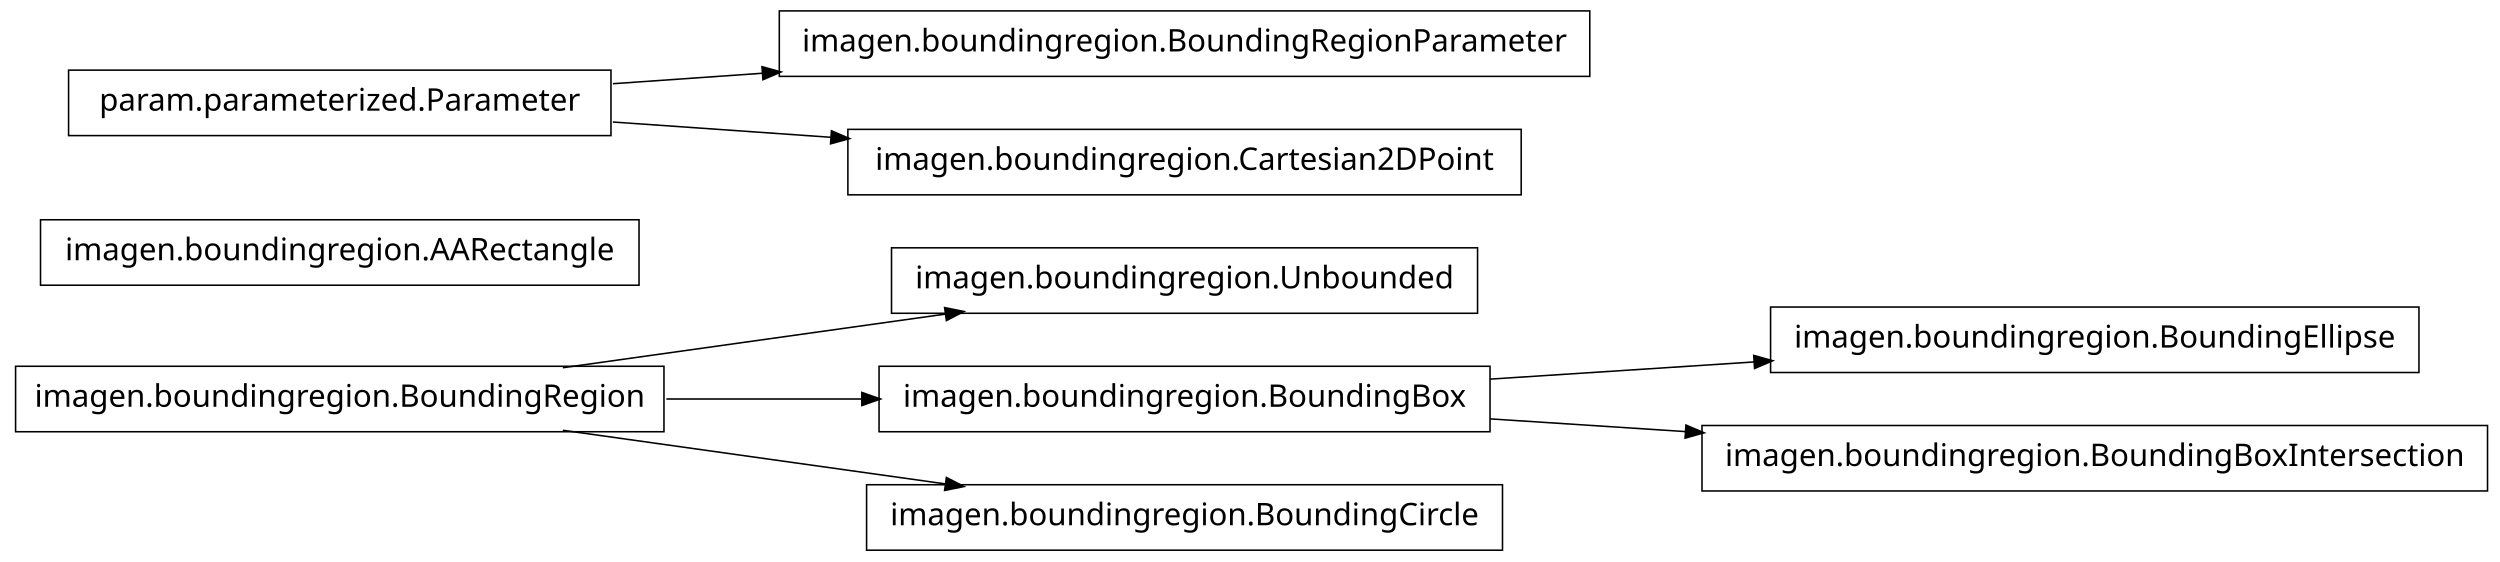
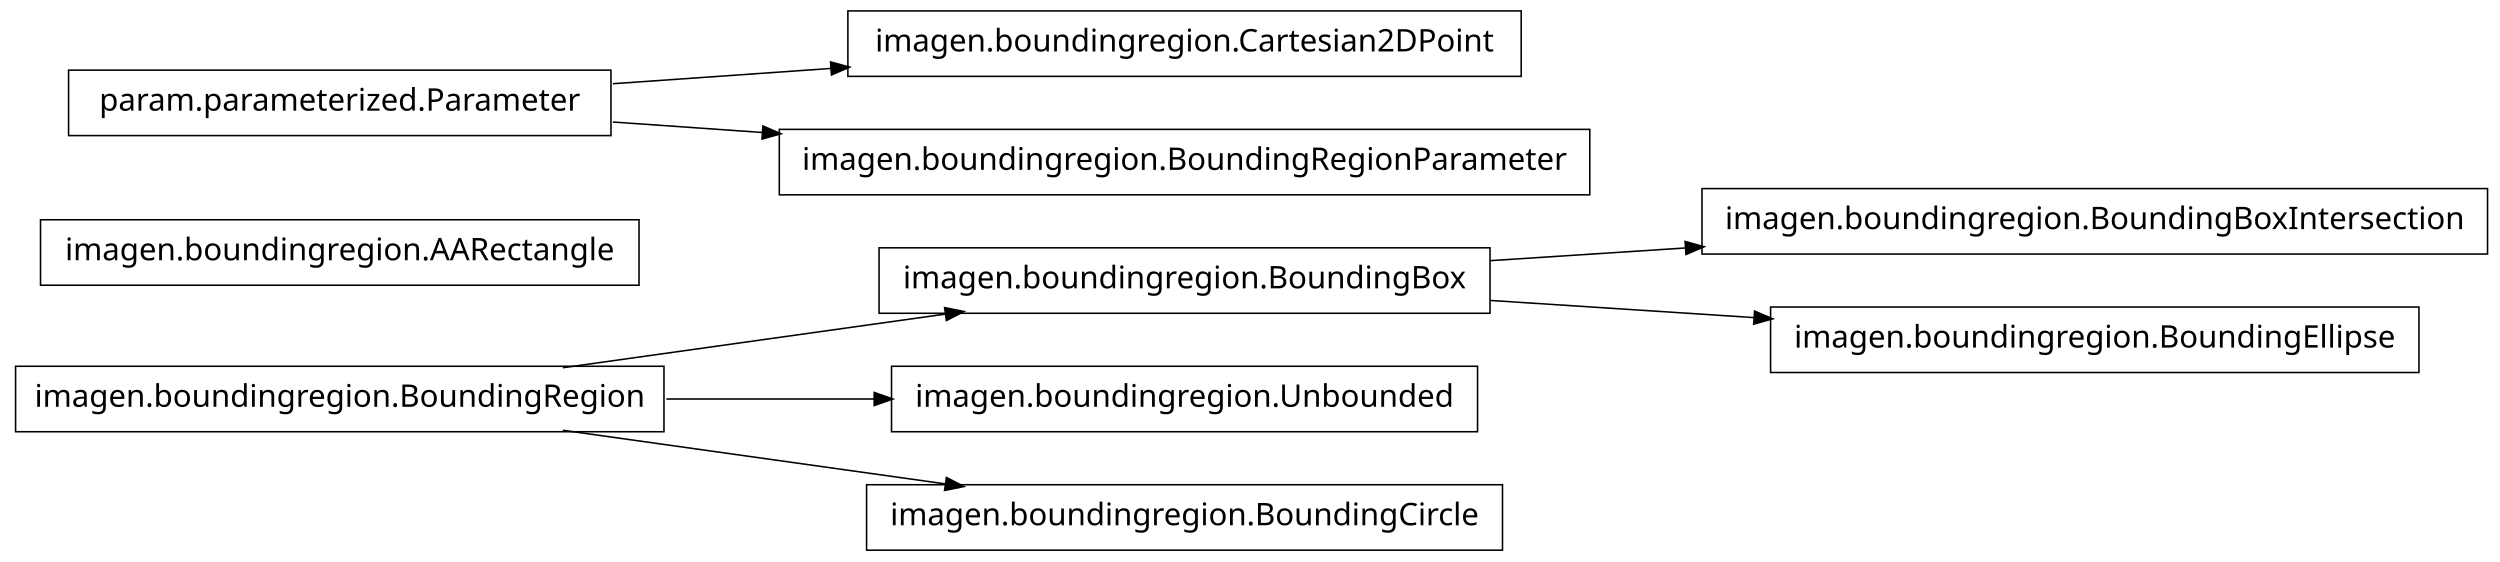
<svg xmlns="http://www.w3.org/2000/svg" width="802pt" height="180pt" viewBox="0.00 0.00 802.00 180.00">
  <g id="graph1" class="graph" transform="scale(1 1) rotate(0) translate(4 176)">
    <polygon fill="white" stroke="white" points="-4,5 -4,-176 799,-176 799,5 -4,5" />
    <g id="node1" class="node">
-       <polygon fill="none" stroke="black" stroke-width="0.5" points="470,-96.5 282,-96.5 282,-75.5 470,-75.5 470,-96.5" />
-       <text text-anchor="middle" x="376" y="-83.5" font-family="Vera" font-size="10.00">imagen.boundingregion.Unbounded</text>
+       <polygon fill="none" stroke="black" stroke-width="0.5" points="474,-96.5 278,-96.5 278,-75.5 474,-75.5 474,-96.5" />
+       <text text-anchor="middle" x="376" y="-83.5" font-family="Vera" font-size="10.00">imagen.boundingregion.BoundingBox</text>
+     </g>
+     <g id="node5" class="node">
+       <polygon fill="none" stroke="black" stroke-width="0.5" points="794,-115.5 542,-115.5 542,-94.5 794,-94.5 794,-115.5" />
+       <text text-anchor="middle" x="668" y="-102.5" font-family="Vera" font-size="10.00">imagen.boundingregion.BoundingBoxIntersection</text>
+     </g>
+     <g id="edge4" class="edge">
+       <path fill="none" stroke="black" stroke-width="0.5" d="M474.044,-92.38C494.214,-93.692 515.758,-95.094 536.882,-96.468" />
+       <polygon fill="black" stroke="black" points="536.85,-98.22 541.953,-96.798 537.078,-94.727 536.85,-98.22" />
+     </g>
+     <g id="node7" class="node">
+       <polygon fill="none" stroke="black" stroke-width="0.5" points="772,-77.5 564,-77.5 564,-56.5 772,-56.5 772,-77.5" />
+       <text text-anchor="middle" x="668" y="-64.5" font-family="Vera" font-size="10.00">imagen.boundingregion.BoundingEllipse</text>
+     </g>
+     <g id="edge6" class="edge">
+       <path fill="none" stroke="black" stroke-width="0.5" d="M474.044,-79.62C501.262,-77.849 530.98,-75.916 558.793,-74.106" />
+       <polygon fill="black" stroke="black" points="559.088,-75.841 563.964,-73.769 558.86,-72.348 559.088,-75.841" />
    </g>
    <g id="node2" class="node">
      <polygon fill="none" stroke="black" stroke-width="0.5" points="209,-58.5 1,-58.5 1,-37.5 209,-37.5 209,-58.5" />
      <text text-anchor="middle" x="105" y="-45.5" font-family="Vera" font-size="10.00">imagen.boundingregion.BoundingRegion</text>
    </g>
    <g id="edge2" class="edge">
      <path fill="none" stroke="black" stroke-width="0.5" d="M176.557,-58.034C214.376,-63.337 260.819,-69.849 299.369,-75.255" />
      <polygon fill="black" stroke="black" points="299.318,-77.015 304.513,-75.976 299.804,-73.549 299.318,-77.015" />
    </g>
-     <g id="node11" class="node">
-       <polygon fill="none" stroke="black" stroke-width="0.5" points="474,-58.5 278,-58.5 278,-37.5 474,-37.5 474,-58.5" />
-       <text text-anchor="middle" x="376" y="-45.5" font-family="Vera" font-size="10.00">imagen.boundingregion.BoundingBox</text>
+     <g id="node12" class="node">
+       <polygon fill="none" stroke="black" stroke-width="0.5" points="470,-58.5 282,-58.5 282,-37.5 470,-37.5 470,-58.5" />
+       <text text-anchor="middle" x="376" y="-45.5" font-family="Vera" font-size="10.00">imagen.boundingregion.Unbounded</text>
    </g>
    <g id="edge10" class="edge">
-       <path fill="none" stroke="black" stroke-width="0.5" d="M209.776,-48C230.372,-48 251.968,-48 272.521,-48" />
-       <polygon fill="black" stroke="black" points="272.723,-49.75 277.723,-48 272.723,-46.25 272.723,-49.75" />
+       <path fill="none" stroke="black" stroke-width="0.5" d="M209.776,-48C231.7,-48 254.757,-48 276.484,-48" />
+       <polygon fill="black" stroke="black" points="276.682,-49.75 281.682,-48 276.682,-46.25 276.682,-49.75" />
    </g>
    <g id="node14" class="node">
      <polygon fill="none" stroke="black" stroke-width="0.5" points="478,-20.5 274,-20.5 274,0.5 478,0.5 478,-20.5" />
      <text text-anchor="middle" x="376" y="-7.5" font-family="Vera" font-size="10.00">imagen.boundingregion.BoundingCircle</text>
    </g>
    <g id="edge12" class="edge">
      <path fill="none" stroke="black" stroke-width="0.5" d="M176.557,-37.966C214.376,-32.663 260.819,-26.151 299.369,-20.745" />
      <polygon fill="black" stroke="black" points="299.804,-22.451 304.513,-20.024 299.318,-18.985 299.804,-22.451" />
    </g>
    <g id="node4" class="node">
      <polygon fill="none" stroke="black" stroke-width="0.5" points="201,-105.5 9,-105.5 9,-84.5 201,-84.5 201,-105.5" />
      <text text-anchor="middle" x="105" y="-92.5" font-family="Vera" font-size="10.00">imagen.boundingregion.AARectangle</text>
    </g>
-     <g id="node5" class="node">
-       <polygon fill="none" stroke="black" stroke-width="0.5" points="506,-172.5 246,-172.5 246,-151.5 506,-151.5 506,-172.5" />
-       <text text-anchor="middle" x="376" y="-159.5" font-family="Vera" font-size="10.00">imagen.boundingregion.BoundingRegionParameter</text>
+     <g id="node9" class="node">
+       <polygon fill="none" stroke="black" stroke-width="0.5" points="484,-172.5 268,-172.5 268,-151.5 484,-151.5 484,-172.5" />
+       <text text-anchor="middle" x="376" y="-159.5" font-family="Vera" font-size="10.00">imagen.boundingregion.Cartesian2DPoint</text>
    </g>
-     <g id="node6" class="node">
+     <g id="node10" class="node">
      <polygon fill="none" stroke="black" stroke-width="0.5" points="192,-153.5 18,-153.5 18,-132.5 192,-132.5 192,-153.5" />
      <text text-anchor="middle" x="105" y="-140.5" font-family="Vera" font-size="10.00">param.parameterized.Parameter</text>
    </g>
-     <g id="edge4" class="edge">
-       <path fill="none" stroke="black" stroke-width="0.5" d="M192.612,-149.143C208.028,-150.223 224.392,-151.371 240.752,-152.518" />
-       <polygon fill="black" stroke="black" points="240.718,-154.27 245.828,-152.874 240.963,-150.778 240.718,-154.27" />
-     </g>
-     <g id="node8" class="node">
-       <polygon fill="none" stroke="black" stroke-width="0.5" points="484,-134.5 268,-134.5 268,-113.5 484,-113.5 484,-134.5" />
-       <text text-anchor="middle" x="376" y="-121.5" font-family="Vera" font-size="10.00">imagen.boundingregion.Cartesian2DPoint</text>
-     </g>
-     <g id="edge6" class="edge">
-       <path fill="none" stroke="black" stroke-width="0.5" d="M192.612,-136.857C214.989,-135.289 239.367,-133.579 262.826,-131.935" />
-       <polygon fill="black" stroke="black" points="262.952,-133.68 267.817,-131.585 262.707,-130.189 262.952,-133.68" />
-     </g>
-     <g id="node10" class="node">
-       <polygon fill="none" stroke="black" stroke-width="0.5" points="772,-77.5 564,-77.5 564,-56.5 772,-56.5 772,-77.5" />
-       <text text-anchor="middle" x="668" y="-64.5" font-family="Vera" font-size="10.00">imagen.boundingregion.BoundingEllipse</text>
-     </g>
    <g id="edge8" class="edge">
-       <path fill="none" stroke="black" stroke-width="0.5" d="M474.044,-54.38C501.262,-56.151 530.98,-58.084 558.793,-59.894" />
-       <polygon fill="black" stroke="black" points="558.86,-61.652 563.964,-60.23 559.088,-58.159 558.86,-61.652" />
+       <path fill="none" stroke="black" stroke-width="0.5" d="M192.612,-149.143C214.989,-150.711 239.367,-152.421 262.826,-154.065" />
+       <polygon fill="black" stroke="black" points="262.707,-155.811 267.817,-154.415 262.952,-152.32 262.707,-155.811" />
    </g>
    <g id="node16" class="node">
-       <polygon fill="none" stroke="black" stroke-width="0.5" points="794,-39.5 542,-39.5 542,-18.5 794,-18.5 794,-39.5" />
-       <text text-anchor="middle" x="668" y="-26.5" font-family="Vera" font-size="10.00">imagen.boundingregion.BoundingBoxIntersection</text>
+       <polygon fill="none" stroke="black" stroke-width="0.5" points="506,-134.5 246,-134.5 246,-113.5 506,-113.5 506,-134.5" />
+       <text text-anchor="middle" x="376" y="-121.5" font-family="Vera" font-size="10.00">imagen.boundingregion.BoundingRegionParameter</text>
    </g>
    <g id="edge14" class="edge">
-       <path fill="none" stroke="black" stroke-width="0.5" d="M474.044,-41.62C494.214,-40.308 515.758,-38.906 536.882,-37.532" />
-       <polygon fill="black" stroke="black" points="537.078,-39.273 541.953,-37.202 536.85,-35.78 537.078,-39.273" />
+       <path fill="none" stroke="black" stroke-width="0.5" d="M192.612,-136.857C208.028,-135.777 224.392,-134.629 240.752,-133.482" />
+       <polygon fill="black" stroke="black" points="240.963,-135.222 245.828,-133.126 240.718,-131.73 240.963,-135.222" />
    </g>
  </g>
</svg>
